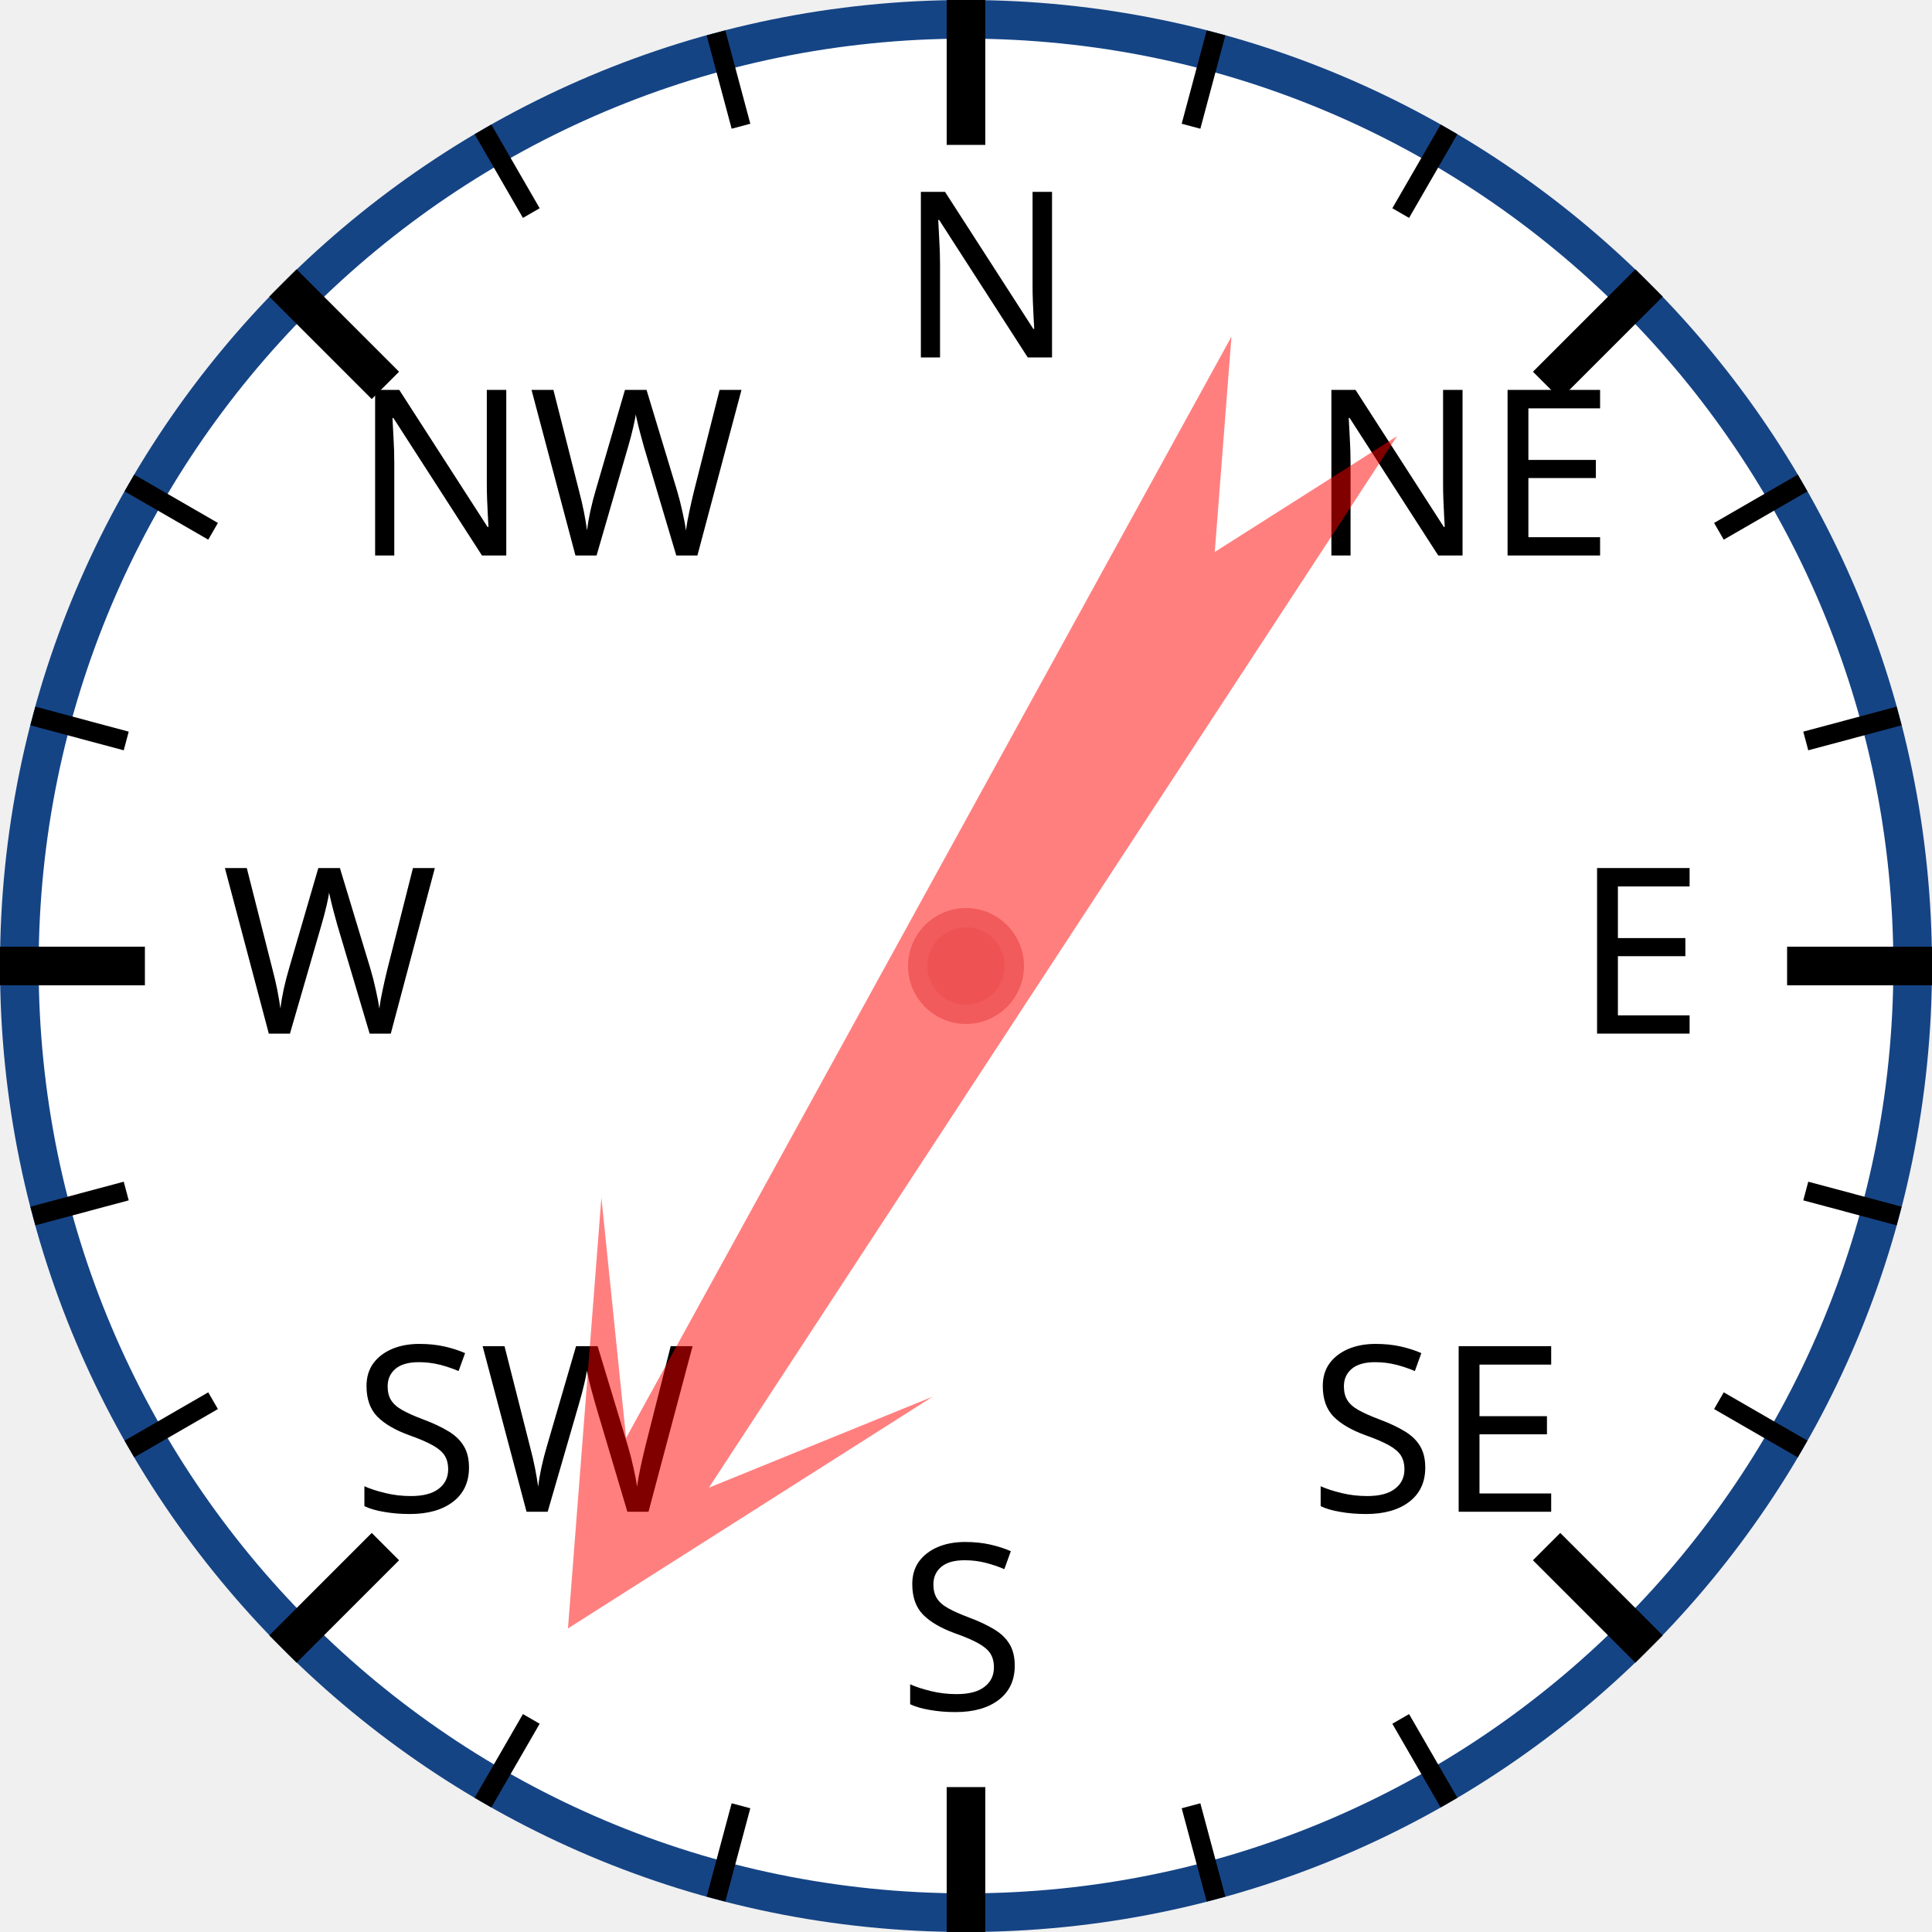
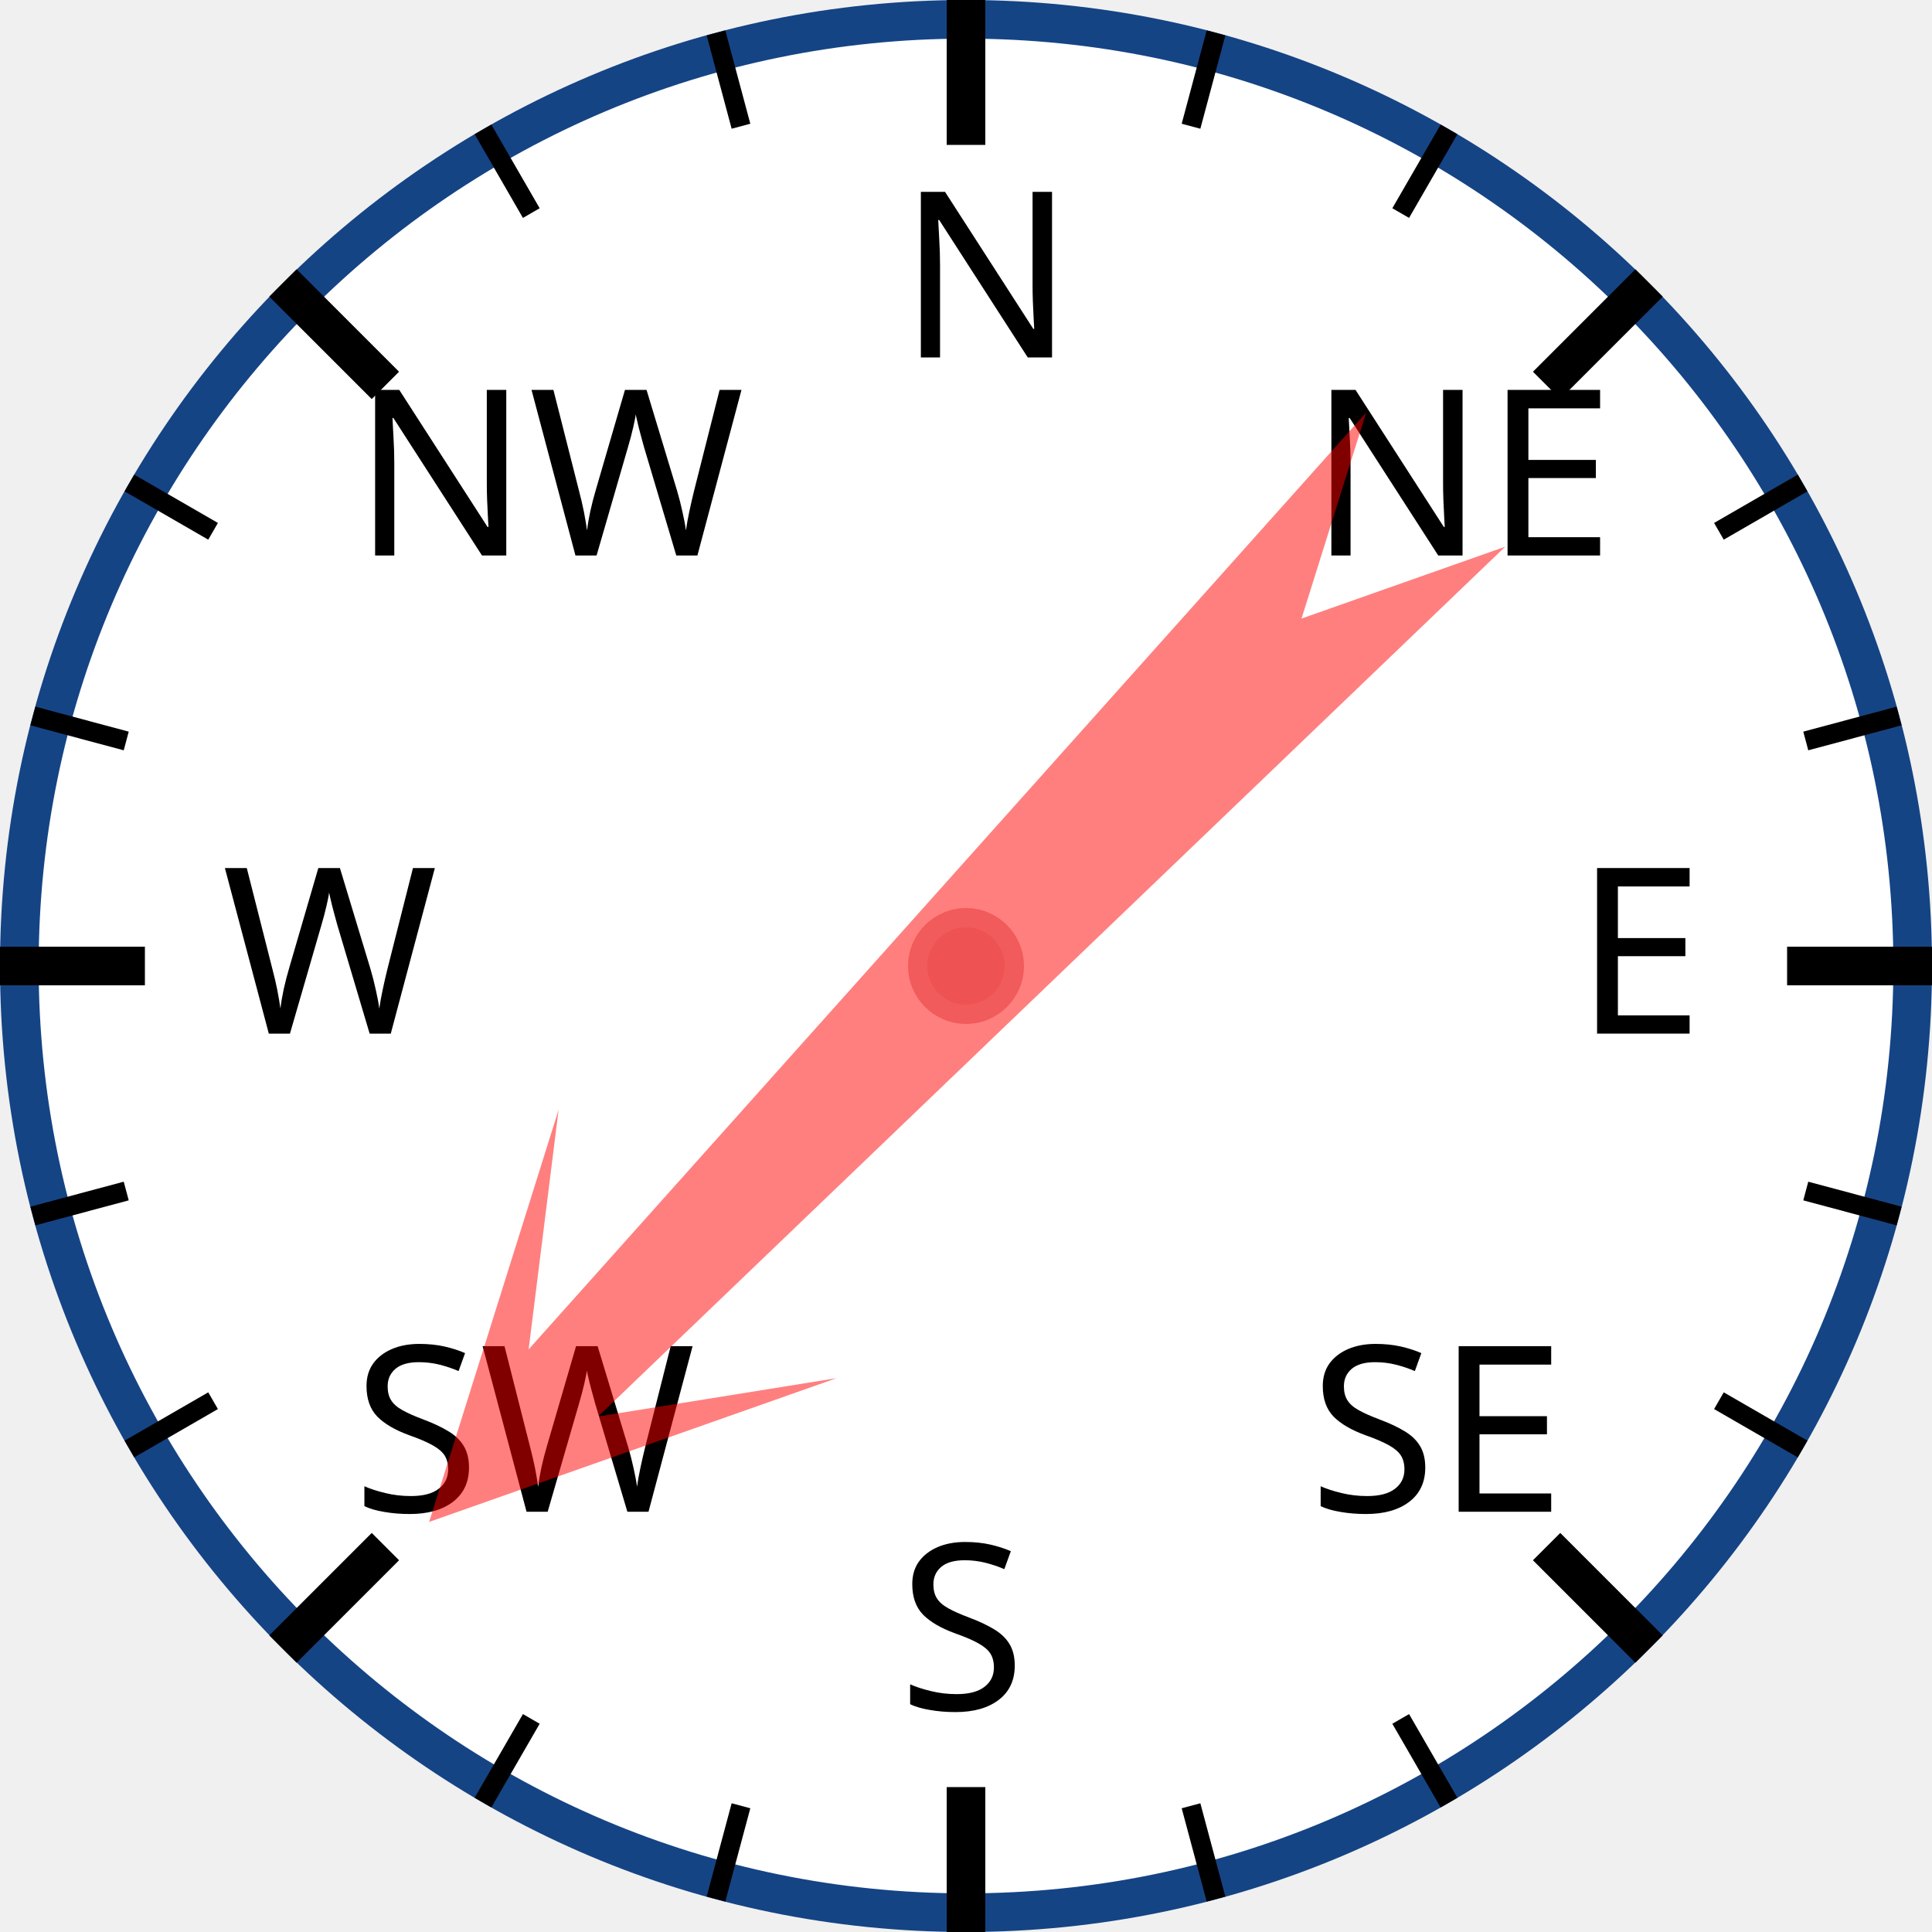
<svg xmlns="http://www.w3.org/2000/svg" width="120px" height="120px" viewBox="0 0 200 200">
  <circle cx="100" cy="100" r="98" style="fill: white; stroke: #154485; stroke-width: 4;" />
  <text x="93.0" y="37.0" style="font-family: sans-serif; font-size: 18pt;">N</text>
  <line x1="100.0" y1="0.0" x2="100.0" y2="15.0" style="stroke: black; stroke-width: 4;" />
  <line x1="74.118" y1="3.407" x2="76.706" y2="13.067" style="stroke: black; stroke-width: 2;" />
  <line x1="50" y1="13.397" x2="55" y2="22.058" style="stroke: black; stroke-width: 2;" />
  <text x="36.503" y="57.503" style="font-family: sans-serif; font-size: 18pt;">NW</text>
  <line x1="29.289" y1="29.289" x2="39.896" y2="39.896" style="stroke: black; stroke-width: 4;" />
  <line x1="13.397" y1="50" x2="22.058" y2="55" style="stroke: black; stroke-width: 2;" />
  <line x1="3.407" y1="74.118" x2="13.067" y2="76.706" style="stroke: black; stroke-width: 2;" />
  <text x="23.0" y="107.0" style="font-family: sans-serif; font-size: 18pt;">W</text>
  <line x1="0.0" y1="100.0" x2="15.0" y2="100.0" style="stroke: black; stroke-width: 4;" />
  <line x1="3.407" y1="125.882" x2="13.067" y2="123.294" style="stroke: black; stroke-width: 2;" />
  <line x1="13.397" y1="150" x2="22.058" y2="145" style="stroke: black; stroke-width: 2;" />
  <text x="36.503" y="156.497" style="font-family: sans-serif; font-size: 18pt;">SW</text>
  <line x1="29.289" y1="170.711" x2="39.896" y2="160.104" style="stroke: black; stroke-width: 4;" />
  <line x1="50" y1="186.603" x2="55" y2="177.942" style="stroke: black; stroke-width: 2;" />
  <line x1="74.118" y1="196.593" x2="76.706" y2="186.933" style="stroke: black; stroke-width: 2;" />
  <text x="93" y="177.0" style="font-family: sans-serif; font-size: 18pt;">S</text>
  <line x1="100" y1="200.0" x2="100" y2="185.0" style="stroke: black; stroke-width: 4;" />
  <line x1="125.882" y1="196.593" x2="123.294" y2="186.933" style="stroke: black; stroke-width: 2;" />
  <line x1="150.0" y1="186.603" x2="145.0" y2="177.942" style="stroke: black; stroke-width: 2;" />
  <text x="135.497" y="156.497" style="font-family: sans-serif; font-size: 18pt;">SE</text>
  <line x1="170.711" y1="170.711" x2="160.104" y2="160.104" style="stroke: black; stroke-width: 4;" />
  <line x1="186.603" y1="150" x2="177.942" y2="145" style="stroke: black; stroke-width: 2;" />
  <line x1="196.593" y1="125.882" x2="186.933" y2="123.294" style="stroke: black; stroke-width: 2;" />
  <text x="163.0" y="107" style="font-family: sans-serif; font-size: 18pt;">E</text>
  <line x1="200.0" y1="100" x2="185.0" y2="100" style="stroke: black; stroke-width: 4;" />
  <line x1="196.593" y1="74.118" x2="186.933" y2="76.706" style="stroke: black; stroke-width: 2;" />
  <line x1="186.603" y1="50" x2="177.942" y2="55" style="stroke: black; stroke-width: 2;" />
  <text x="135.497" y="57.503" style="font-family: sans-serif; font-size: 18pt;">NE</text>
  <line x1="170.711" y1="29.289" x2="160.104" y2="39.896" style="stroke: black; stroke-width: 4;" />
  <line x1="150" y1="13.397" x2="145" y2="22.058" style="stroke: black; stroke-width: 2;" />
  <line x1="125.882" y1="3.407" x2="123.294" y2="13.067" style="stroke: black; stroke-width: 2;" />
-   <polygon points="100 20 120 60 105 40 110 170 100 150 90 170 95 40 80 60" style="fill: red; fill-opacity: 0.5;" transform="rotate(211,100,100)" />
+   <polygon points="100 20 120 60 105 40 110 170 100 150 90 170 95 40 80 60" style="fill: red; fill-opacity: 0.5;" transform="rotate(224,100,100)" />
  <circle cx="100" cy="100" r="5" style="fill: #EE5252; stroke: #F25B5B; stroke-width: 2;" />
</svg>
